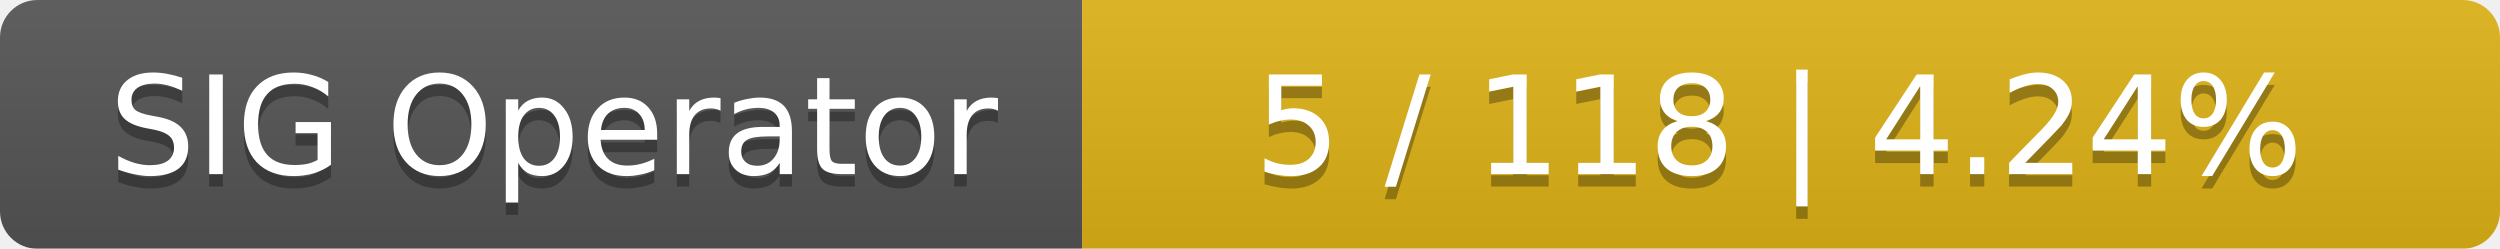
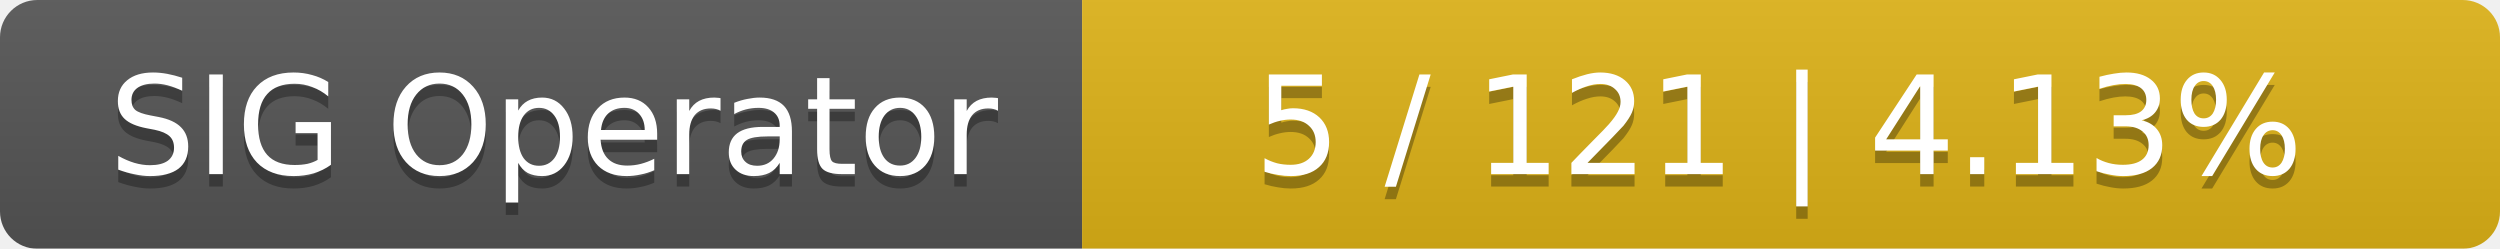
<svg xmlns="http://www.w3.org/2000/svg" width="201" height="20">
  <linearGradient id="smooth" x2="0" y2="100%">
    <stop offset="0" stop-color="#bbb" stop-opacity=".1" />
    <stop offset="1" stop-opacity=".1" />
  </linearGradient>
  <mask id="round">
    <rect width="201" height="20" rx="3" fill="#fff" />
  </mask>
  <g mask="url(#round)">
    <rect width="87" height="20" fill="#555" />
    <rect x="87" width="114" height="20" fill="#dfb317" />
    <rect width="201" height="20" fill="url(#smooth)" />
  </g>
  <g fill="#fff" text-anchor="middle" font-family="DejaVu Sans,Verdana,Geneva,sans-serif" font-size="11">
    <text x="44.5" y="15" fill="#010101" fill-opacity=".3">SIG Operator</text>
    <text x="44.5" y="14">SIG Operator</text>
-     <text x="143" y="15" fill="#010101" fill-opacity=".3">5 / 118    |    4.24%</text>
-     <text x="143" y="14">5 / 118    |    4.24%</text>
+     <text x="143" y="15" fill="#010101" fill-opacity=".3">5 / 121    |    4.13%</text>
+     <text x="143" y="14">5 / 121    |    4.13%</text>
  </g>
</svg>
